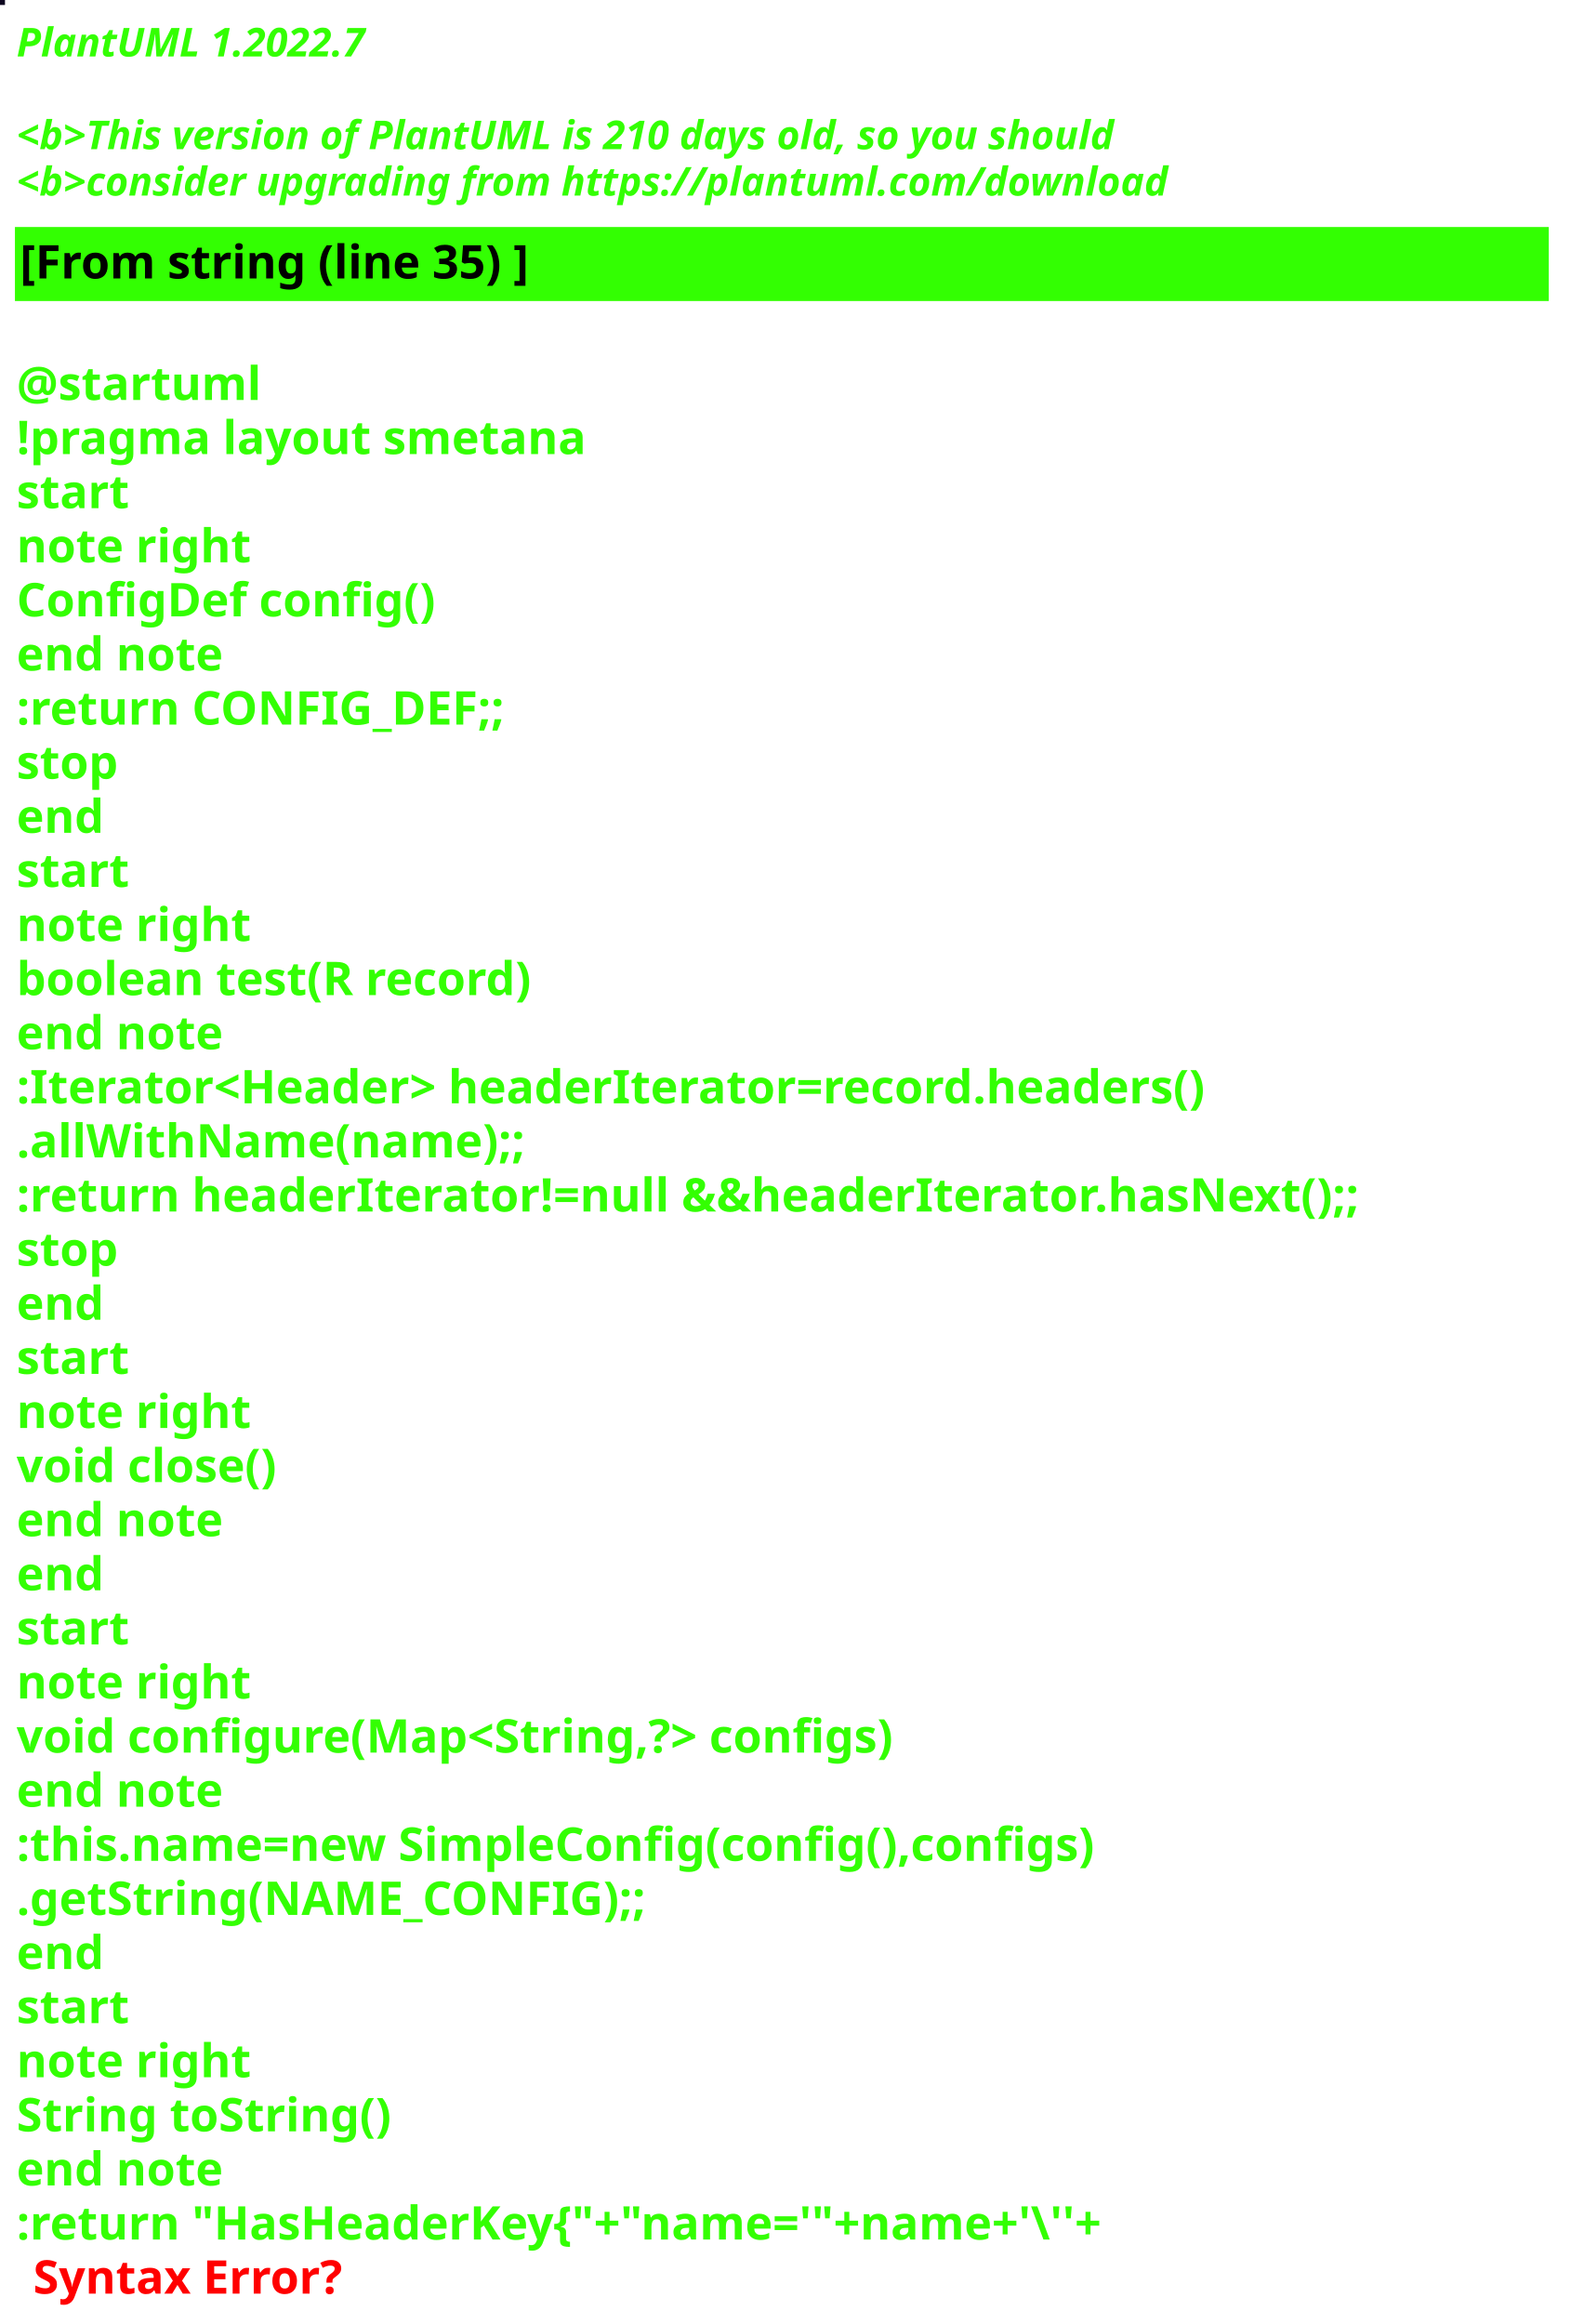
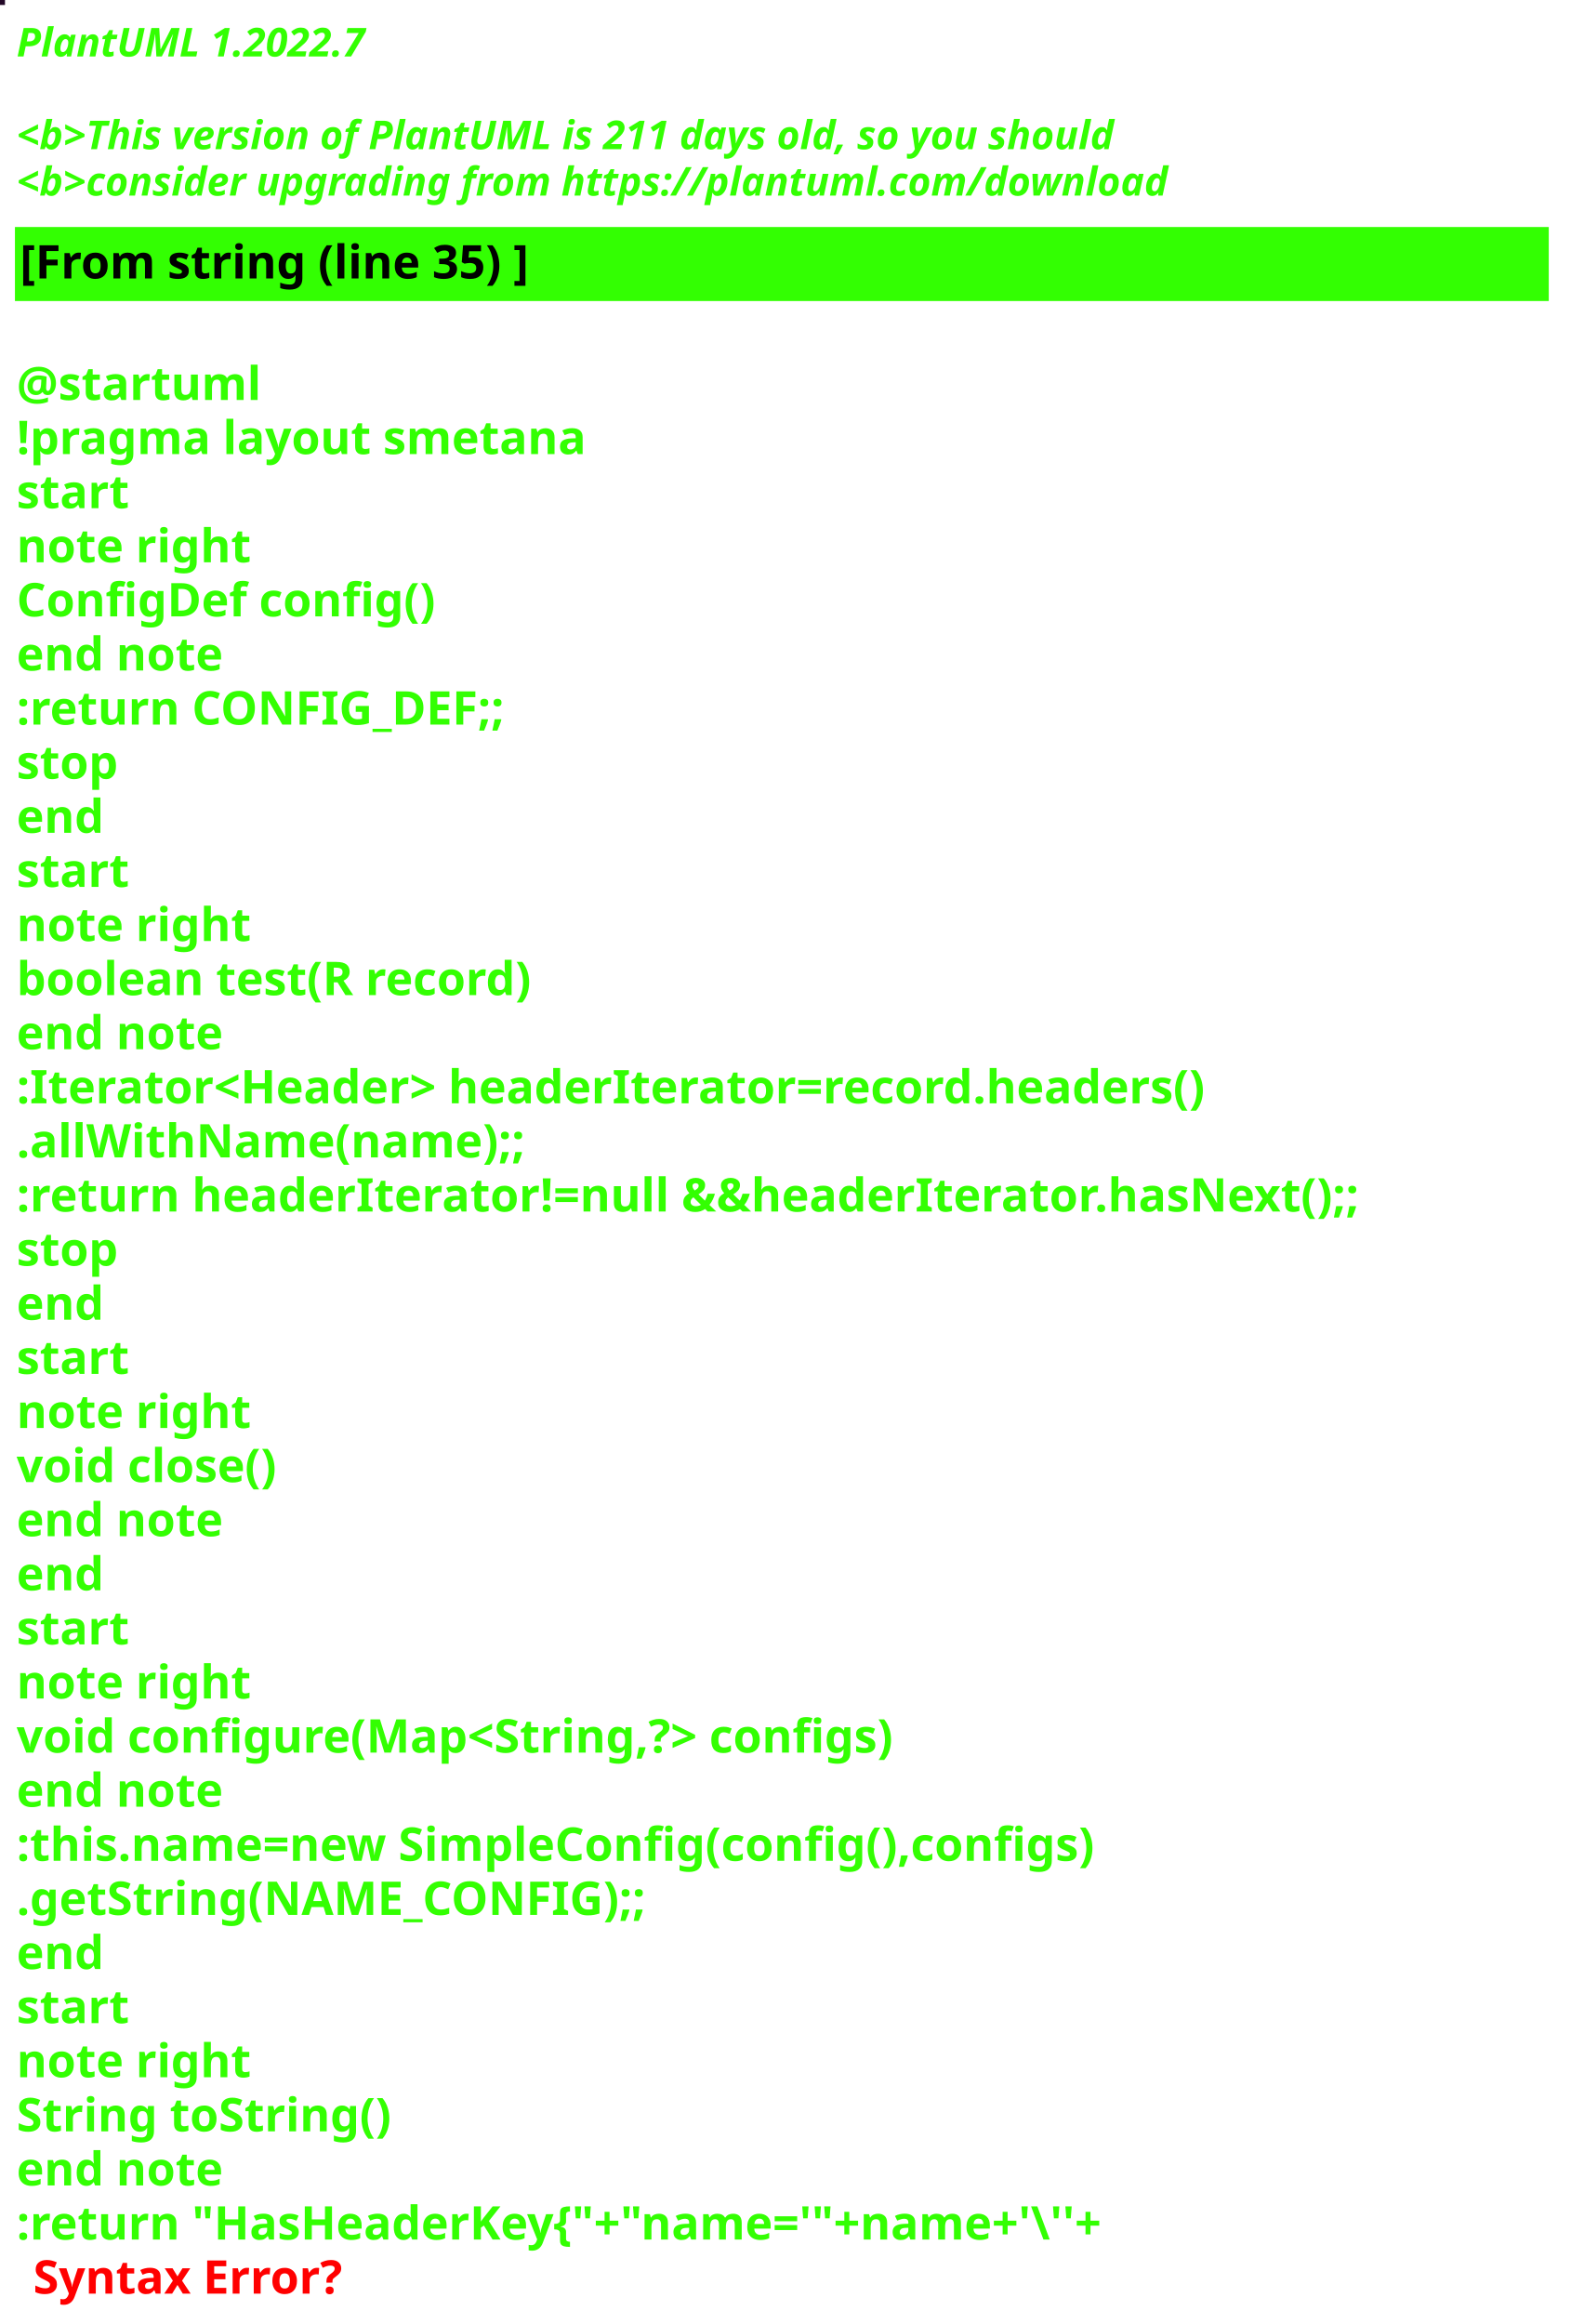
<svg xmlns="http://www.w3.org/2000/svg" contentStyleType="text/css" height="700px" preserveAspectRatio="none" style="width:473px;height:700px;background:#000000;" version="1.1" viewBox="0 0 473 700" width="473px" zoomAndPan="magnify">
  <defs />
  <g>
-     <rect fill="#0D0620" height="1" style="stroke:#0D0620;stroke-width:1.0;" width="1" x="0" y="0" />
+     <rect fill="#220827" height="1" style="stroke:#220827;stroke-width:1.0;" width="1" x="0" y="0" />
    <text fill="#33FF02" font-family="sans-serif" font-size="12" font-style="italic" font-weight="bold" lengthAdjust="spacing" textLength="127" x="5" y="17">PlantUML 1.2022.7</text>
    <text fill="#33FF02" font-family="sans-serif" font-size="12" font-style="italic" font-weight="bold" lengthAdjust="spacing" textLength="4" x="5" y="30.969"> </text>
-     <text fill="#33FF02" font-family="sans-serif" font-size="12" font-style="italic" font-weight="bold" lengthAdjust="spacing" textLength="399" x="5" y="44.938">&lt;b&gt;This version of PlantUML is 210 days old, so you should</text>
+     <text fill="#33FF02" font-family="sans-serif" font-size="12" font-style="italic" font-weight="bold" lengthAdjust="spacing" textLength="399" x="5" y="44.938">&lt;b&gt;This version of PlantUML is 211 days old, so you should</text>
    <text fill="#33FF02" font-family="sans-serif" font-size="12" font-style="italic" font-weight="bold" lengthAdjust="spacing" textLength="408" x="5" y="58.906">&lt;b&gt;consider upgrading from https://plantuml.com/download</text>
    <rect fill="#33FF02" height="21.297" style="stroke:#33FF02;stroke-width:1.0;" width="461" x="5" y="68.875" />
    <text fill="#000000" font-family="sans-serif" font-size="14" font-weight="bold" lengthAdjust="spacing" textLength="178" x="6" y="83.875">[From string (line 35) ]</text>
    <text fill="#33FF02" font-family="sans-serif" font-size="14" font-weight="bold" lengthAdjust="spacing" textLength="5" x="5" y="104.172"> </text>
    <text fill="#33FF02" font-family="sans-serif" font-size="14" font-weight="bold" lengthAdjust="spacing" textLength="79" x="5" y="120.469">@startuml</text>
    <text fill="#33FF02" font-family="sans-serif" font-size="14" font-weight="bold" lengthAdjust="spacing" textLength="190" x="5" y="136.766">!pragma layout smetana</text>
    <text fill="#33FF02" font-family="sans-serif" font-size="14" font-weight="bold" lengthAdjust="spacing" textLength="37" x="5" y="153.062">start</text>
    <text fill="#33FF02" font-family="sans-serif" font-size="14" font-weight="bold" lengthAdjust="spacing" textLength="78" x="5" y="169.359">note right</text>
    <text fill="#33FF02" font-family="sans-serif" font-size="14" font-weight="bold" lengthAdjust="spacing" textLength="144" x="5" y="185.656">ConfigDef config()</text>
    <text fill="#33FF02" font-family="sans-serif" font-size="14" font-weight="bold" lengthAdjust="spacing" textLength="71" x="5" y="201.953">end note</text>
    <text fill="#33FF02" font-family="sans-serif" font-size="14" font-weight="bold" lengthAdjust="spacing" textLength="168" x="5" y="218.25">:return CONFIG_DEF;;</text>
    <text fill="#33FF02" font-family="sans-serif" font-size="14" font-weight="bold" lengthAdjust="spacing" textLength="35" x="5" y="234.547">stop</text>
    <text fill="#33FF02" font-family="sans-serif" font-size="14" font-weight="bold" lengthAdjust="spacing" textLength="30" x="5" y="250.844">end</text>
    <text fill="#33FF02" font-family="sans-serif" font-size="14" font-weight="bold" lengthAdjust="spacing" textLength="37" x="5" y="267.141">start</text>
    <text fill="#33FF02" font-family="sans-serif" font-size="14" font-weight="bold" lengthAdjust="spacing" textLength="78" x="5" y="283.438">note right</text>
    <text fill="#33FF02" font-family="sans-serif" font-size="14" font-weight="bold" lengthAdjust="spacing" textLength="179" x="5" y="299.734">boolean test(R record)</text>
    <text fill="#33FF02" font-family="sans-serif" font-size="14" font-weight="bold" lengthAdjust="spacing" textLength="71" x="5" y="316.031">end note</text>
    <text fill="#33FF02" font-family="sans-serif" font-size="14" font-weight="bold" lengthAdjust="spacing" textLength="413" x="5" y="332.328">:Iterator&lt;Header&gt; headerIterator=record.headers()</text>
    <text fill="#33FF02" font-family="sans-serif" font-size="14" font-weight="bold" lengthAdjust="spacing" textLength="168" x="5" y="348.625">.allWithName(name);;</text>
    <text fill="#33FF02" font-family="sans-serif" font-size="14" font-weight="bold" lengthAdjust="spacing" textLength="461" x="5" y="364.922">:return headerIterator!=null &amp;&amp;headerIterator.hasNext();;</text>
    <text fill="#33FF02" font-family="sans-serif" font-size="14" font-weight="bold" lengthAdjust="spacing" textLength="35" x="5" y="381.219">stop</text>
    <text fill="#33FF02" font-family="sans-serif" font-size="14" font-weight="bold" lengthAdjust="spacing" textLength="30" x="5" y="397.516">end</text>
    <text fill="#33FF02" font-family="sans-serif" font-size="14" font-weight="bold" lengthAdjust="spacing" textLength="37" x="5" y="413.812">start</text>
    <text fill="#33FF02" font-family="sans-serif" font-size="14" font-weight="bold" lengthAdjust="spacing" textLength="78" x="5" y="430.109">note right</text>
    <text fill="#33FF02" font-family="sans-serif" font-size="14" font-weight="bold" lengthAdjust="spacing" textLength="92" x="5" y="446.406">void close()</text>
    <text fill="#33FF02" font-family="sans-serif" font-size="14" font-weight="bold" lengthAdjust="spacing" textLength="71" x="5" y="462.703">end note</text>
    <text fill="#33FF02" font-family="sans-serif" font-size="14" font-weight="bold" lengthAdjust="spacing" textLength="30" x="5" y="479">end</text>
    <text fill="#33FF02" font-family="sans-serif" font-size="14" font-weight="bold" lengthAdjust="spacing" textLength="37" x="5" y="495.297">start</text>
    <text fill="#33FF02" font-family="sans-serif" font-size="14" font-weight="bold" lengthAdjust="spacing" textLength="78" x="5" y="511.594">note right</text>
    <text fill="#33FF02" font-family="sans-serif" font-size="14" font-weight="bold" lengthAdjust="spacing" textLength="305" x="5" y="527.891">void configure(Map&lt;String,?&gt; configs)</text>
    <text fill="#33FF02" font-family="sans-serif" font-size="14" font-weight="bold" lengthAdjust="spacing" textLength="71" x="5" y="544.188">end note</text>
    <text fill="#33FF02" font-family="sans-serif" font-size="14" font-weight="bold" lengthAdjust="spacing" textLength="373" x="5" y="560.484">:this.name=new SimpleConfig(config(),configs)</text>
    <text fill="#33FF02" font-family="sans-serif" font-size="14" font-weight="bold" lengthAdjust="spacing" textLength="212" x="5" y="576.781">.getString(NAME_CONFIG);;</text>
    <text fill="#33FF02" font-family="sans-serif" font-size="14" font-weight="bold" lengthAdjust="spacing" textLength="30" x="5" y="593.078">end</text>
    <text fill="#33FF02" font-family="sans-serif" font-size="14" font-weight="bold" lengthAdjust="spacing" textLength="37" x="5" y="609.375">start</text>
    <text fill="#33FF02" font-family="sans-serif" font-size="14" font-weight="bold" lengthAdjust="spacing" textLength="78" x="5" y="625.672">note right</text>
    <text fill="#33FF02" font-family="sans-serif" font-size="14" font-weight="bold" lengthAdjust="spacing" textLength="127" x="5" y="641.969">String toString()</text>
    <text fill="#33FF02" font-family="sans-serif" font-size="14" font-weight="bold" lengthAdjust="spacing" textLength="71" x="5" y="658.266">end note</text>
    <text fill="#33FF02" font-family="sans-serif" font-size="14" font-weight="bold" lengthAdjust="spacing" text-decoration="wavy underline" textLength="382" x="5" y="674.562">:return "HasHeaderKey{"+"name='"+name+'\''+</text>
    <text fill="#FF0000" font-family="sans-serif" font-size="14" font-weight="bold" lengthAdjust="spacing" textLength="106" x="10" y="690.859">Syntax Error?</text>
  </g>
</svg>
